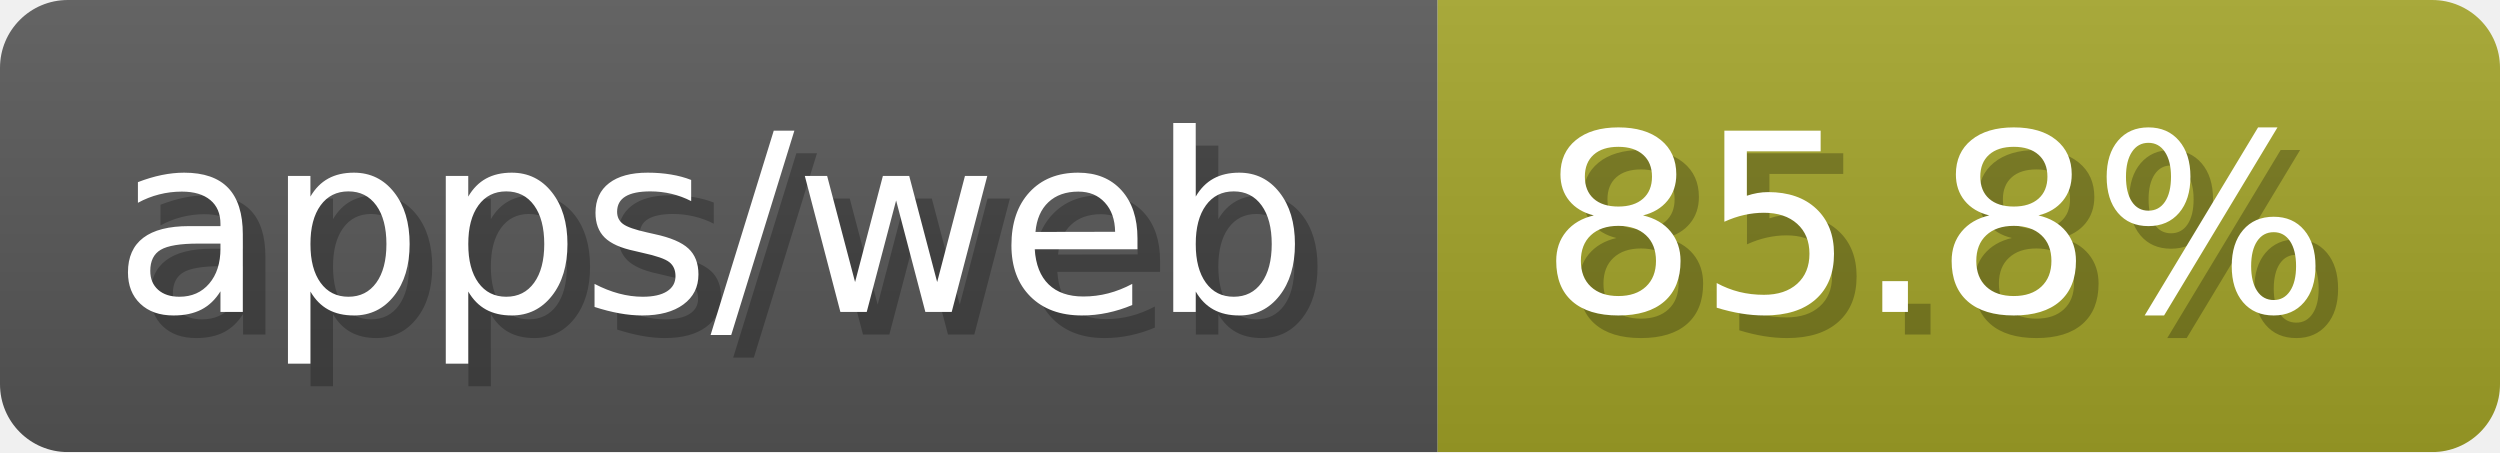
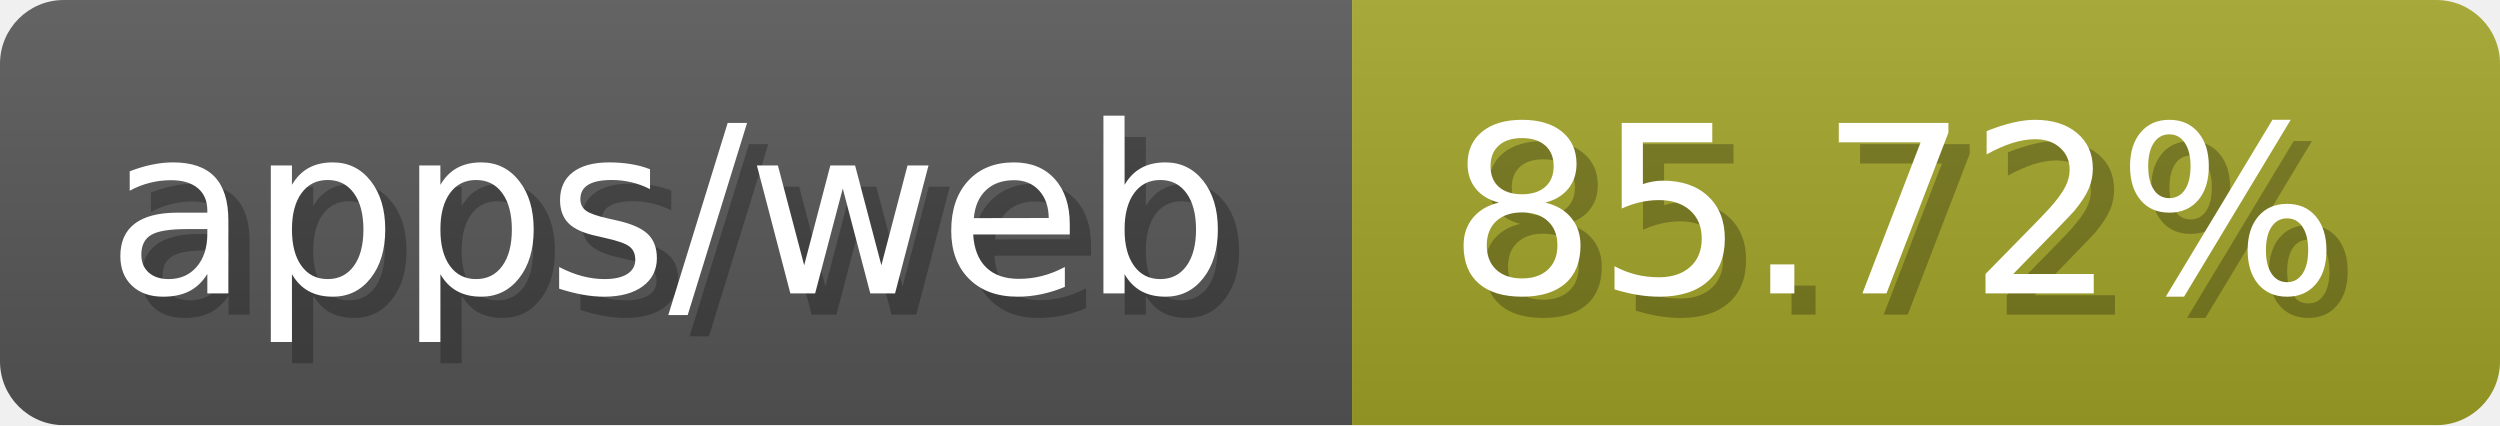
- <svg xmlns="http://www.w3.org/2000/svg" width="110.6" height="20" viewBox="0 0 1106 200" role="img" aria-label="apps/web: 85.8%">
-   <linearGradient id="CFUzD" x2="0" y2="100%">
+ <svg xmlns="http://www.w3.org/2000/svg" width="117.6" height="20" viewBox="0 0 1176 200" role="img" aria-label="apps/web: 85.72%">
+   <linearGradient id="ODycY" x2="0" y2="100%">
    <stop offset="0" stop-opacity=".1" stop-color="#EEE" />
    <stop offset="1" stop-opacity=".1" />
  </linearGradient>
-   <mask id="PbWcm">
-     <rect width="1106" height="200" rx="30" fill="#FFF" />
+   <mask id="sNEly">
+     <rect width="1176" height="200" rx="30" fill="#FFF" />
  </mask>
-   <g mask="url(#PbWcm)">
+   <g mask="url(#sNEly)">
    <rect width="636" height="200" fill="#555" />
-     <rect width="470" height="200" fill="#a0a127" x="636" />
-     <rect width="1106" height="200" fill="url(#CFUzD)" />
+     <rect width="540" height="200" fill="#a0a127" x="636" />
+     <rect width="1176" height="200" fill="url(#ODycY)" />
  </g>
  <g aria-hidden="true" fill="#fff" text-anchor="start" font-family="Verdana,DejaVu Sans,sans-serif" font-size="110">
    <text x="60" y="148" textLength="536" fill="#000" opacity="0.25">apps/web</text>
    <text x="50" y="138" textLength="536">apps/web</text>
-     <text x="691" y="148" textLength="370" fill="#000" opacity="0.25">85.8%</text>
-     <text x="681" y="138" textLength="370">85.8%</text>
+     <text x="691" y="148" textLength="440" fill="#000" opacity="0.25">85.72%</text>
+     <text x="681" y="138" textLength="440">85.72%</text>
  </g>
</svg>
